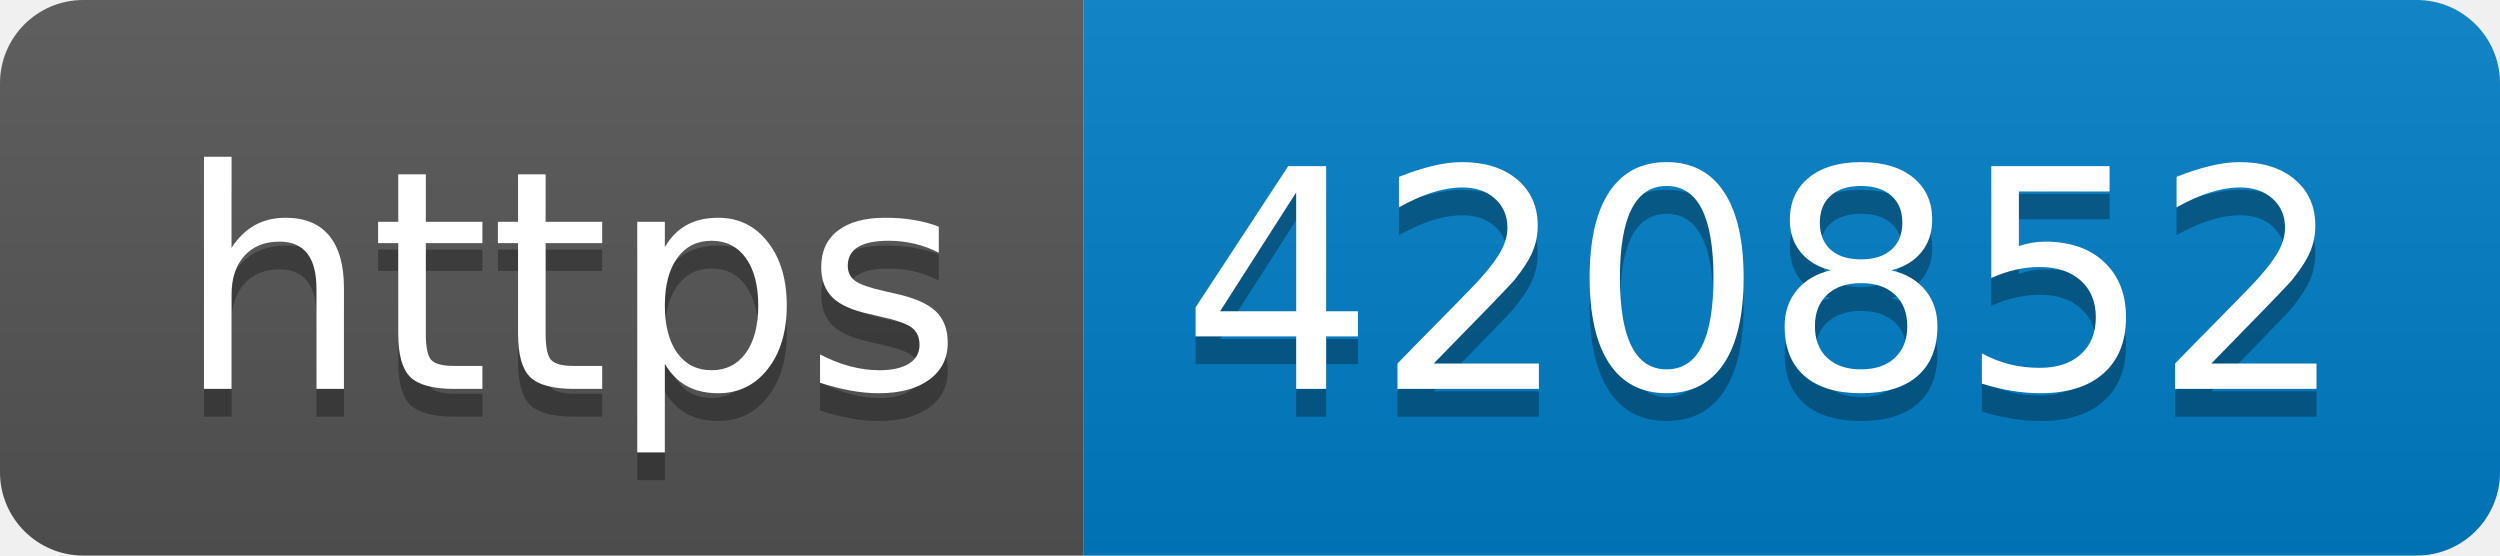
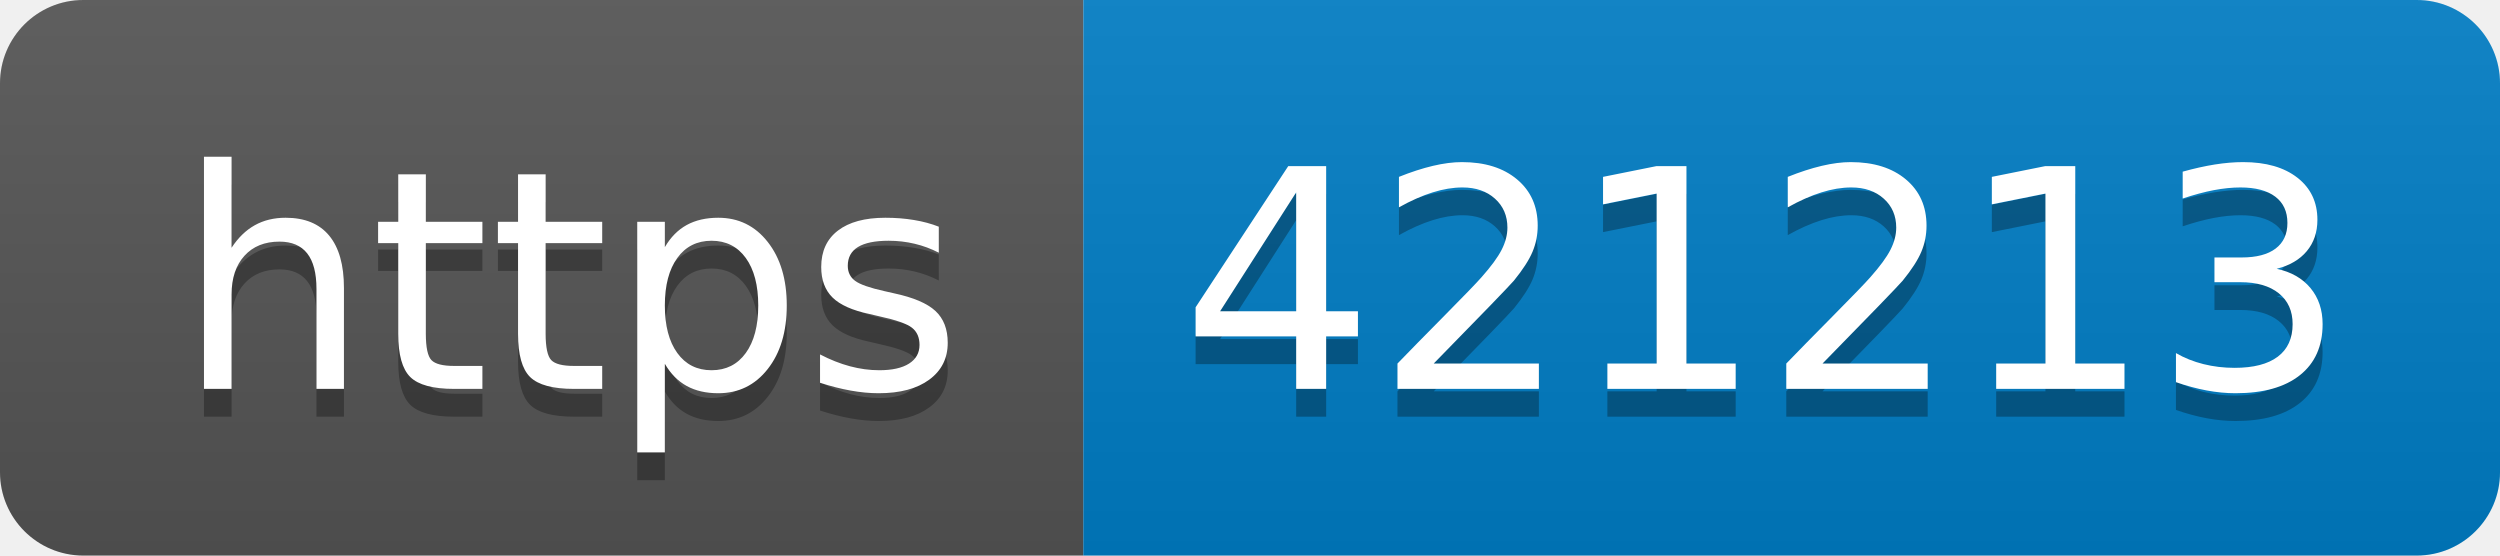
- <svg xmlns="http://www.w3.org/2000/svg" width="90" height="20" role="img" aria-label="https: 420852">
+ <svg xmlns="http://www.w3.org/2000/svg" width="90" height="20" role="img" aria-label="https: 421213">
  <linearGradient id="s" x2="0" y2="100%">
    <stop offset="0" stop-color="#bbb" stop-opacity=".1" />
    <stop offset="1" stop-opacity=".1" />
  </linearGradient>
  <clipPath id="r">
    <rect width="90" height="20" rx="3" fill="#fff" />
  </clipPath>
  <g clip-path="url(#r)">
    <rect width="39" height="20" fill="#555" />
    <rect x="39" width="51" height="20" fill="#007ec6" />
    <rect width="90" height="20" fill="url(#s)" />
  </g>
  <g fill="#fff" text-anchor="middle" font-family="Verdana,Geneva,DejaVu Sans,sans-serif" text-rendering="geometricPrecision" font-size="110">
    <text aria-hidden="true" x="205" y="150" fill="#010101" fill-opacity=".3" transform="scale(.1)" textLength="290">https</text>
    <text x="205" y="140" transform="scale(.1)" fill="#fff" textLength="290">https</text>
-     <text aria-hidden="true" x="635" y="150" fill="#010101" fill-opacity=".3" transform="scale(.1)" textLength="410">420852</text>
-     <text x="635" y="140" transform="scale(.1)" fill="#fff" textLength="410">420852</text>
+     <text aria-hidden="true" x="635" y="150" fill="#010101" fill-opacity=".3" transform="scale(.1)" textLength="410">421213</text>
+     <text x="635" y="140" transform="scale(.1)" fill="#fff" textLength="410">421213</text>
  </g>
</svg>
